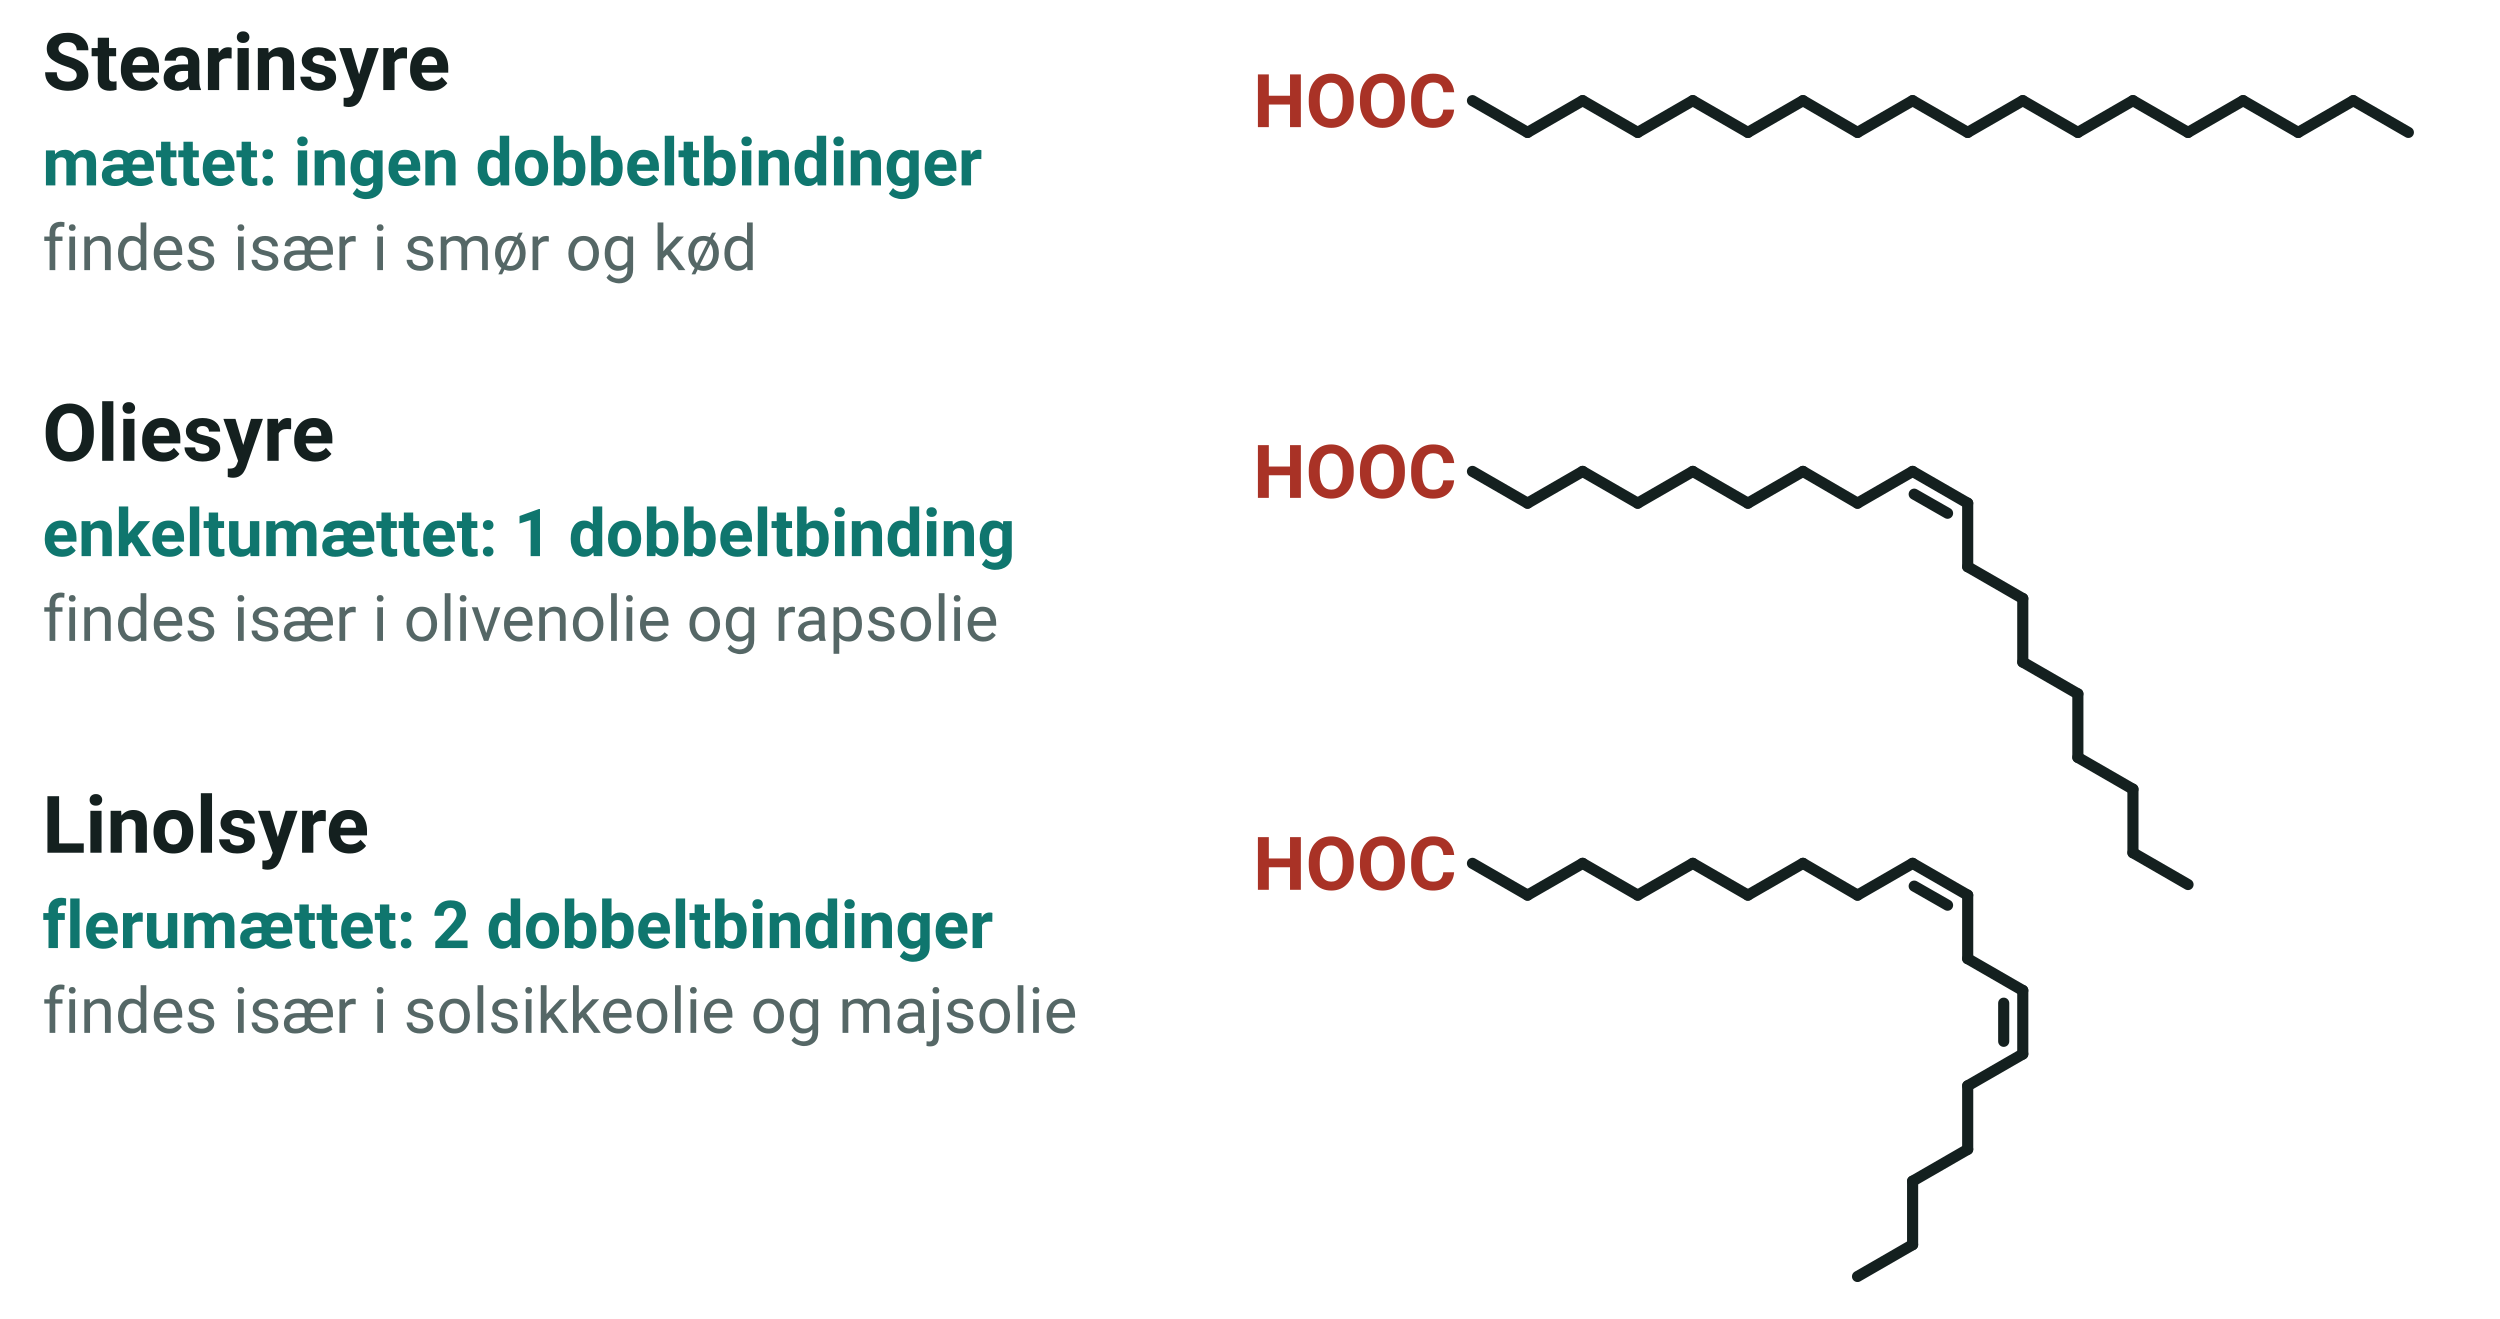
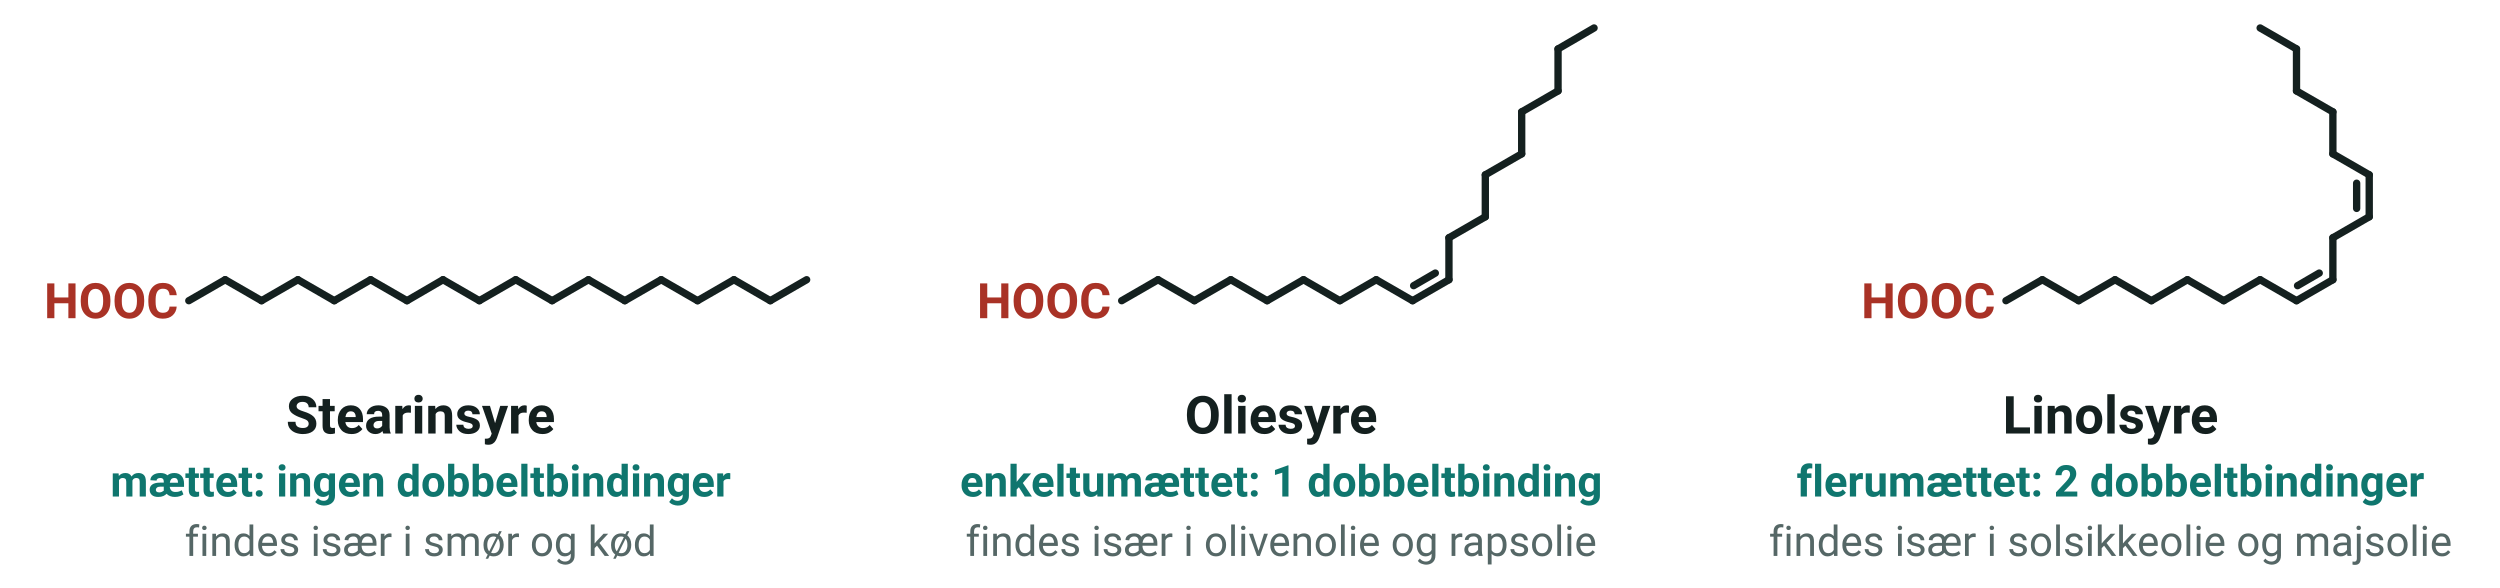
- <svg xmlns="http://www.w3.org/2000/svg" viewBox="0 1 472 249" width="472" height="249" font-family="'Segoe UI', Roboto, 'Helvetica Neue', Arial, sans-serif" role="img" aria-label="Tre fedtsyrer med 18 carbonatomer: stearinsyre uden dobbeltbindinger, oliesyre med en og linolsyre med to. Dobbeltbindingerne er cis og giver knæk på kæden">
-   <text x="8.0" y="18.0" font-size="15" text-anchor="start" fill="#14201f" font-weight="700">
+ <svg xmlns="http://www.w3.org/2000/svg" viewBox="0 26 715 168" width="715" height="168" font-family="'Segoe UI', Roboto, 'Helvetica Neue', Arial, sans-serif" role="img" aria-label="Tre fedtsyrer med 18 carbonatomer: stearinsyre uden dobbeltbindinger, oliesyre med en og linolsyre med to. Dobbeltbindingerne er cis og giver knæk på kæden">
+   <text x="51.0" y="117.0" font-size="14" text-anchor="end" fill="#a93226" font-weight="700">
+     <tspan>HOOC</tspan>
+   </text>
+   <line x1="54.0" y1="112.0" x2="64.4" y2="106.0" stroke="#14201f" stroke-width="2.1" stroke-linecap="round" />
+   <line x1="64.4" y1="106.0" x2="74.8" y2="112.0" stroke="#14201f" stroke-width="2.1" stroke-linecap="round" />
+   <line x1="74.8" y1="112.0" x2="85.2" y2="106.0" stroke="#14201f" stroke-width="2.1" stroke-linecap="round" />
+   <line x1="85.2" y1="106.0" x2="95.6" y2="112.0" stroke="#14201f" stroke-width="2.1" stroke-linecap="round" />
+   <line x1="95.6" y1="112.0" x2="106.0" y2="106.0" stroke="#14201f" stroke-width="2.1" stroke-linecap="round" />
+   <line x1="106.0" y1="106.0" x2="116.4" y2="112.0" stroke="#14201f" stroke-width="2.1" stroke-linecap="round" />
+   <line x1="116.4" y1="112.0" x2="126.7" y2="106.0" stroke="#14201f" stroke-width="2.1" stroke-linecap="round" />
+   <line x1="126.7" y1="106.0" x2="137.1" y2="112.0" stroke="#14201f" stroke-width="2.1" stroke-linecap="round" />
+   <line x1="137.1" y1="112.0" x2="147.5" y2="106.0" stroke="#14201f" stroke-width="2.1" stroke-linecap="round" />
+   <line x1="147.5" y1="106.0" x2="157.9" y2="112.0" stroke="#14201f" stroke-width="2.1" stroke-linecap="round" />
+   <line x1="157.9" y1="112.0" x2="168.3" y2="106.0" stroke="#14201f" stroke-width="2.1" stroke-linecap="round" />
+   <line x1="168.3" y1="106.0" x2="178.7" y2="112.0" stroke="#14201f" stroke-width="2.1" stroke-linecap="round" />
+   <line x1="178.7" y1="112.0" x2="189.1" y2="106.0" stroke="#14201f" stroke-width="2.1" stroke-linecap="round" />
+   <line x1="189.1" y1="106.0" x2="199.5" y2="112.0" stroke="#14201f" stroke-width="2.1" stroke-linecap="round" />
+   <line x1="199.5" y1="112.0" x2="209.9" y2="106.0" stroke="#14201f" stroke-width="2.1" stroke-linecap="round" />
+   <line x1="209.9" y1="106.0" x2="220.3" y2="112.0" stroke="#14201f" stroke-width="2.1" stroke-linecap="round" />
+   <line x1="220.3" y1="112.0" x2="230.7" y2="106.0" stroke="#14201f" stroke-width="2.1" stroke-linecap="round" />
+   <text x="120.3" y="150.0" font-size="15" text-anchor="middle" fill="#14201f" font-weight="700">
    <tspan>Stearinsyre</tspan>
  </text>
-   <text x="8.0" y="36.0" font-size="12.5" text-anchor="start" fill="#0f766e" font-weight="700">
+   <text x="120.3" y="168.0" font-size="12.5" text-anchor="middle" fill="#0f766e" font-weight="700">
    <tspan>mættet: ingen dobbeltbindinger</tspan>
  </text>
-   <text x="8.0" y="52.0" font-size="12" text-anchor="start" fill="#556766">
+   <text x="120.3" y="185.0" font-size="12" text-anchor="middle" fill="#556766">
    <tspan>findes især i smør og kød</tspan>
  </text>
-   <text x="275.0" y="25.0" font-size="14" text-anchor="end" fill="#a93226" font-weight="700">
+   <text x="317.8" y="117.0" font-size="14" text-anchor="end" fill="#a93226" font-weight="700">
    <tspan>HOOC</tspan>
  </text>
-   <line x1="278.0" y1="20.0" x2="288.4" y2="26.0" stroke="#14201f" stroke-width="2.1" stroke-linecap="round" />
-   <line x1="288.4" y1="26.0" x2="298.8" y2="20.0" stroke="#14201f" stroke-width="2.1" stroke-linecap="round" />
-   <line x1="298.8" y1="20.0" x2="309.2" y2="26.0" stroke="#14201f" stroke-width="2.1" stroke-linecap="round" />
-   <line x1="309.2" y1="26.0" x2="319.6" y2="20.0" stroke="#14201f" stroke-width="2.1" stroke-linecap="round" />
-   <line x1="319.6" y1="20.0" x2="330.0" y2="26.0" stroke="#14201f" stroke-width="2.1" stroke-linecap="round" />
-   <line x1="330.0" y1="26.0" x2="340.4" y2="20.0" stroke="#14201f" stroke-width="2.1" stroke-linecap="round" />
-   <line x1="340.4" y1="20.0" x2="350.7" y2="26.0" stroke="#14201f" stroke-width="2.1" stroke-linecap="round" />
-   <line x1="350.7" y1="26.0" x2="361.1" y2="20.0" stroke="#14201f" stroke-width="2.1" stroke-linecap="round" />
-   <line x1="361.1" y1="20.0" x2="371.5" y2="26.0" stroke="#14201f" stroke-width="2.1" stroke-linecap="round" />
-   <line x1="371.5" y1="26.0" x2="381.9" y2="20.0" stroke="#14201f" stroke-width="2.1" stroke-linecap="round" />
-   <line x1="381.9" y1="20.0" x2="392.3" y2="26.0" stroke="#14201f" stroke-width="2.1" stroke-linecap="round" />
-   <line x1="392.3" y1="26.0" x2="402.7" y2="20.0" stroke="#14201f" stroke-width="2.1" stroke-linecap="round" />
-   <line x1="402.7" y1="20.0" x2="413.1" y2="26.0" stroke="#14201f" stroke-width="2.1" stroke-linecap="round" />
-   <line x1="413.1" y1="26.0" x2="423.5" y2="20.0" stroke="#14201f" stroke-width="2.1" stroke-linecap="round" />
-   <line x1="423.5" y1="20.0" x2="433.9" y2="26.0" stroke="#14201f" stroke-width="2.1" stroke-linecap="round" />
-   <line x1="433.9" y1="26.0" x2="444.3" y2="20.0" stroke="#14201f" stroke-width="2.1" stroke-linecap="round" />
-   <line x1="444.3" y1="20.0" x2="454.7" y2="26.0" stroke="#14201f" stroke-width="2.1" stroke-linecap="round" />
-   <text x="8.0" y="88.0" font-size="15" text-anchor="start" fill="#14201f" font-weight="700">
+   <line x1="320.8" y1="112.0" x2="331.2" y2="106.0" stroke="#14201f" stroke-width="2.1" stroke-linecap="round" />
+   <line x1="331.2" y1="106.0" x2="341.6" y2="112.0" stroke="#14201f" stroke-width="2.1" stroke-linecap="round" />
+   <line x1="341.6" y1="112.0" x2="352.0" y2="106.0" stroke="#14201f" stroke-width="2.1" stroke-linecap="round" />
+   <line x1="352.0" y1="106.0" x2="362.4" y2="112.0" stroke="#14201f" stroke-width="2.1" stroke-linecap="round" />
+   <line x1="362.4" y1="112.0" x2="372.8" y2="106.0" stroke="#14201f" stroke-width="2.1" stroke-linecap="round" />
+   <line x1="372.8" y1="106.0" x2="383.2" y2="112.0" stroke="#14201f" stroke-width="2.1" stroke-linecap="round" />
+   <line x1="383.2" y1="112.0" x2="393.6" y2="106.0" stroke="#14201f" stroke-width="2.1" stroke-linecap="round" />
+   <line x1="393.6" y1="106.0" x2="404.0" y2="112.0" stroke="#14201f" stroke-width="2.1" stroke-linecap="round" />
+   <line x1="404.0" y1="112.0" x2="414.4" y2="106.0" stroke="#14201f" stroke-width="2.1" stroke-linecap="round" />
+   <line x1="404.3" y1="107.7" x2="410.5" y2="104.1" stroke="#14201f" stroke-width="2.1" stroke-linecap="round" />
+   <line x1="414.4" y1="106.0" x2="414.4" y2="94.0" stroke="#14201f" stroke-width="2.1" stroke-linecap="round" />
+   <line x1="414.4" y1="94.0" x2="424.8" y2="88.0" stroke="#14201f" stroke-width="2.1" stroke-linecap="round" />
+   <line x1="424.8" y1="88.0" x2="424.8" y2="76.0" stroke="#14201f" stroke-width="2.1" stroke-linecap="round" />
+   <line x1="424.8" y1="76.0" x2="435.2" y2="70.0" stroke="#14201f" stroke-width="2.1" stroke-linecap="round" />
+   <line x1="435.2" y1="70.0" x2="435.2" y2="58.0" stroke="#14201f" stroke-width="2.1" stroke-linecap="round" />
+   <line x1="435.2" y1="58.0" x2="445.6" y2="52.0" stroke="#14201f" stroke-width="2.1" stroke-linecap="round" />
+   <line x1="445.6" y1="52.0" x2="445.6" y2="40.0" stroke="#14201f" stroke-width="2.1" stroke-linecap="round" />
+   <line x1="445.6" y1="40.0" x2="455.9" y2="34.0" stroke="#14201f" stroke-width="2.1" stroke-linecap="round" />
+   <text x="366.4" y="150.0" font-size="15" text-anchor="middle" fill="#14201f" font-weight="700">
    <tspan>Oliesyre</tspan>
  </text>
-   <text x="8.0" y="106.0" font-size="12.5" text-anchor="start" fill="#0f766e" font-weight="700">
+   <text x="366.4" y="168.0" font-size="12.5" text-anchor="middle" fill="#0f766e" font-weight="700">
    <tspan>enkeltumættet: 1 dobbeltbinding</tspan>
  </text>
-   <text x="8.0" y="122.0" font-size="12" text-anchor="start" fill="#556766">
+   <text x="366.4" y="185.0" font-size="12" text-anchor="middle" fill="#556766">
    <tspan>findes især i olivenolie og rapsolie</tspan>
  </text>
-   <text x="275.0" y="95.0" font-size="14" text-anchor="end" fill="#a93226" font-weight="700">
+   <text x="570.7" y="117.0" font-size="14" text-anchor="end" fill="#a93226" font-weight="700">
    <tspan>HOOC</tspan>
  </text>
-   <line x1="278.0" y1="90.0" x2="288.4" y2="96.0" stroke="#14201f" stroke-width="2.1" stroke-linecap="round" />
-   <line x1="288.4" y1="96.0" x2="298.8" y2="90.0" stroke="#14201f" stroke-width="2.1" stroke-linecap="round" />
-   <line x1="298.8" y1="90.0" x2="309.2" y2="96.0" stroke="#14201f" stroke-width="2.1" stroke-linecap="round" />
-   <line x1="309.2" y1="96.0" x2="319.6" y2="90.0" stroke="#14201f" stroke-width="2.1" stroke-linecap="round" />
-   <line x1="319.6" y1="90.0" x2="330.0" y2="96.0" stroke="#14201f" stroke-width="2.1" stroke-linecap="round" />
-   <line x1="330.0" y1="96.0" x2="340.4" y2="90.0" stroke="#14201f" stroke-width="2.1" stroke-linecap="round" />
-   <line x1="340.4" y1="90.0" x2="350.7" y2="96.0" stroke="#14201f" stroke-width="2.1" stroke-linecap="round" />
-   <line x1="350.7" y1="96.0" x2="361.1" y2="90.0" stroke="#14201f" stroke-width="2.1" stroke-linecap="round" />
-   <line x1="361.1" y1="90.0" x2="371.5" y2="96.0" stroke="#14201f" stroke-width="2.1" stroke-linecap="round" />
-   <line x1="361.4" y1="94.3" x2="367.7" y2="97.9" stroke="#14201f" stroke-width="2.1" stroke-linecap="round" />
-   <line x1="371.5" y1="96.0" x2="371.5" y2="108.0" stroke="#14201f" stroke-width="2.1" stroke-linecap="round" />
-   <line x1="371.5" y1="108.0" x2="381.9" y2="114.0" stroke="#14201f" stroke-width="2.1" stroke-linecap="round" />
-   <line x1="381.9" y1="114.0" x2="381.9" y2="126.0" stroke="#14201f" stroke-width="2.1" stroke-linecap="round" />
-   <line x1="381.9" y1="126.0" x2="392.3" y2="132.0" stroke="#14201f" stroke-width="2.1" stroke-linecap="round" />
-   <line x1="392.3" y1="132.0" x2="392.3" y2="144.0" stroke="#14201f" stroke-width="2.1" stroke-linecap="round" />
-   <line x1="392.3" y1="144.0" x2="402.7" y2="150.0" stroke="#14201f" stroke-width="2.1" stroke-linecap="round" />
-   <line x1="402.7" y1="150.0" x2="402.7" y2="162.0" stroke="#14201f" stroke-width="2.1" stroke-linecap="round" />
-   <line x1="402.7" y1="162.0" x2="413.1" y2="168.0" stroke="#14201f" stroke-width="2.1" stroke-linecap="round" />
-   <text x="8.0" y="162.0" font-size="15" text-anchor="start" fill="#14201f" font-weight="700">
+   <line x1="573.7" y1="112.0" x2="584.1" y2="106.0" stroke="#14201f" stroke-width="2.1" stroke-linecap="round" />
+   <line x1="584.1" y1="106.0" x2="594.5" y2="112.0" stroke="#14201f" stroke-width="2.1" stroke-linecap="round" />
+   <line x1="594.5" y1="112.0" x2="604.9" y2="106.0" stroke="#14201f" stroke-width="2.1" stroke-linecap="round" />
+   <line x1="604.9" y1="106.0" x2="615.3" y2="112.0" stroke="#14201f" stroke-width="2.1" stroke-linecap="round" />
+   <line x1="615.3" y1="112.0" x2="625.6" y2="106.0" stroke="#14201f" stroke-width="2.1" stroke-linecap="round" />
+   <line x1="625.6" y1="106.0" x2="636.0" y2="112.0" stroke="#14201f" stroke-width="2.1" stroke-linecap="round" />
+   <line x1="636.0" y1="112.0" x2="646.4" y2="106.0" stroke="#14201f" stroke-width="2.1" stroke-linecap="round" />
+   <line x1="646.4" y1="106.0" x2="656.8" y2="112.0" stroke="#14201f" stroke-width="2.1" stroke-linecap="round" />
+   <line x1="656.8" y1="112.0" x2="667.2" y2="106.0" stroke="#14201f" stroke-width="2.1" stroke-linecap="round" />
+   <line x1="657.1" y1="107.7" x2="663.3" y2="104.1" stroke="#14201f" stroke-width="2.1" stroke-linecap="round" />
+   <line x1="667.2" y1="106.0" x2="667.2" y2="94.0" stroke="#14201f" stroke-width="2.1" stroke-linecap="round" />
+   <line x1="667.2" y1="94.0" x2="677.6" y2="88.0" stroke="#14201f" stroke-width="2.1" stroke-linecap="round" />
+   <line x1="677.6" y1="88.0" x2="677.6" y2="76.0" stroke="#14201f" stroke-width="2.1" stroke-linecap="round" />
+   <line x1="674.0" y1="85.6" x2="674.0" y2="78.4" stroke="#14201f" stroke-width="2.1" stroke-linecap="round" />
+   <line x1="677.6" y1="76.0" x2="667.2" y2="70.0" stroke="#14201f" stroke-width="2.1" stroke-linecap="round" />
+   <line x1="667.2" y1="70.0" x2="667.2" y2="58.0" stroke="#14201f" stroke-width="2.1" stroke-linecap="round" />
+   <line x1="667.2" y1="58.0" x2="656.8" y2="52.0" stroke="#14201f" stroke-width="2.1" stroke-linecap="round" />
+   <line x1="656.8" y1="52.0" x2="656.8" y2="40.0" stroke="#14201f" stroke-width="2.1" stroke-linecap="round" />
+   <line x1="656.8" y1="40.0" x2="646.4" y2="34.0" stroke="#14201f" stroke-width="2.1" stroke-linecap="round" />
+   <text x="603.6" y="150.0" font-size="15" text-anchor="middle" fill="#14201f" font-weight="700">
    <tspan>Linolsyre</tspan>
  </text>
-   <text x="8.0" y="180.0" font-size="12.5" text-anchor="start" fill="#0f766e" font-weight="700">
+   <text x="603.6" y="168.0" font-size="12.5" text-anchor="middle" fill="#0f766e" font-weight="700">
    <tspan>flerumættet: 2 dobbeltbindinger</tspan>
  </text>
-   <text x="8.0" y="196.0" font-size="12" text-anchor="start" fill="#556766">
+   <text x="603.6" y="185.0" font-size="12" text-anchor="middle" fill="#556766">
    <tspan>findes især i solsikkeolie og majsolie</tspan>
  </text>
-   <text x="275.0" y="169.0" font-size="14" text-anchor="end" fill="#a93226" font-weight="700">
-     <tspan>HOOC</tspan>
-   </text>
-   <line x1="278.0" y1="164.0" x2="288.4" y2="170.0" stroke="#14201f" stroke-width="2.1" stroke-linecap="round" />
-   <line x1="288.4" y1="170.0" x2="298.8" y2="164.0" stroke="#14201f" stroke-width="2.1" stroke-linecap="round" />
-   <line x1="298.8" y1="164.0" x2="309.2" y2="170.0" stroke="#14201f" stroke-width="2.1" stroke-linecap="round" />
-   <line x1="309.2" y1="170.0" x2="319.6" y2="164.0" stroke="#14201f" stroke-width="2.1" stroke-linecap="round" />
-   <line x1="319.6" y1="164.0" x2="330.0" y2="170.0" stroke="#14201f" stroke-width="2.1" stroke-linecap="round" />
-   <line x1="330.0" y1="170.0" x2="340.4" y2="164.0" stroke="#14201f" stroke-width="2.1" stroke-linecap="round" />
-   <line x1="340.4" y1="164.0" x2="350.7" y2="170.0" stroke="#14201f" stroke-width="2.1" stroke-linecap="round" />
-   <line x1="350.7" y1="170.0" x2="361.1" y2="164.0" stroke="#14201f" stroke-width="2.1" stroke-linecap="round" />
-   <line x1="361.1" y1="164.0" x2="371.5" y2="170.0" stroke="#14201f" stroke-width="2.1" stroke-linecap="round" />
-   <line x1="361.4" y1="168.3" x2="367.7" y2="171.9" stroke="#14201f" stroke-width="2.1" stroke-linecap="round" />
-   <line x1="371.5" y1="170.0" x2="371.5" y2="182.0" stroke="#14201f" stroke-width="2.1" stroke-linecap="round" />
-   <line x1="371.5" y1="182.0" x2="381.9" y2="188.0" stroke="#14201f" stroke-width="2.1" stroke-linecap="round" />
-   <line x1="381.9" y1="188.0" x2="381.9" y2="200.0" stroke="#14201f" stroke-width="2.1" stroke-linecap="round" />
-   <line x1="378.3" y1="190.4" x2="378.3" y2="197.6" stroke="#14201f" stroke-width="2.1" stroke-linecap="round" />
-   <line x1="381.9" y1="200.0" x2="371.5" y2="206.0" stroke="#14201f" stroke-width="2.1" stroke-linecap="round" />
-   <line x1="371.5" y1="206.0" x2="371.5" y2="218.0" stroke="#14201f" stroke-width="2.1" stroke-linecap="round" />
-   <line x1="371.5" y1="218.0" x2="361.1" y2="224.0" stroke="#14201f" stroke-width="2.1" stroke-linecap="round" />
-   <line x1="361.1" y1="224.0" x2="361.1" y2="236.0" stroke="#14201f" stroke-width="2.1" stroke-linecap="round" />
-   <line x1="361.1" y1="236.0" x2="350.7" y2="242.0" stroke="#14201f" stroke-width="2.1" stroke-linecap="round" />
</svg>
